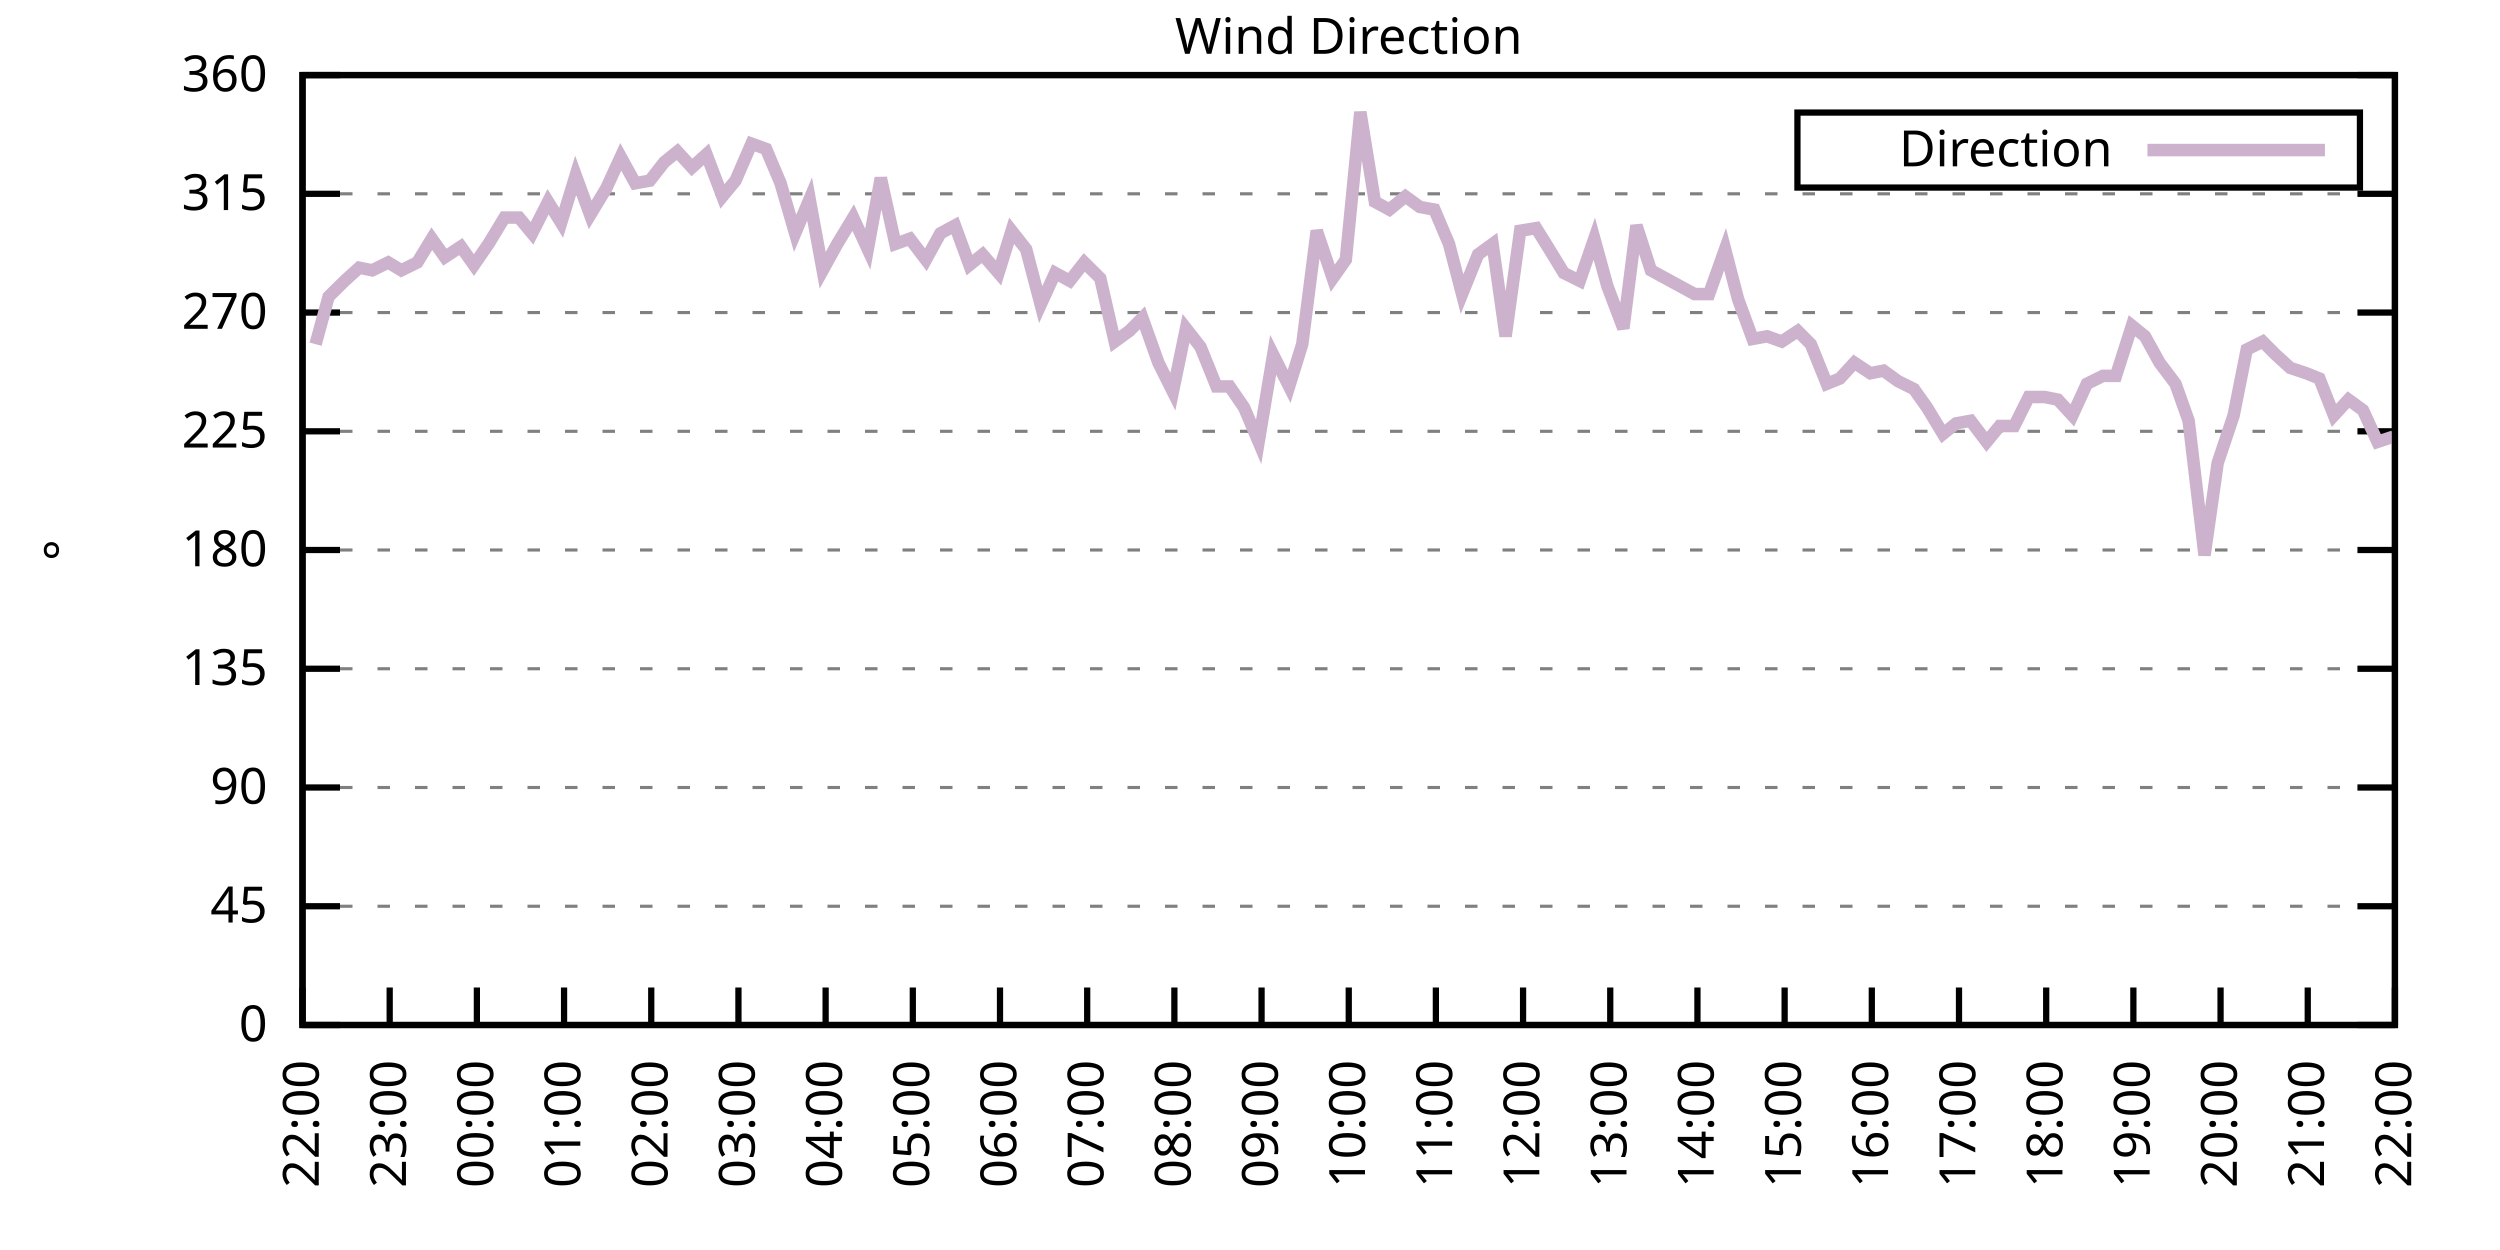
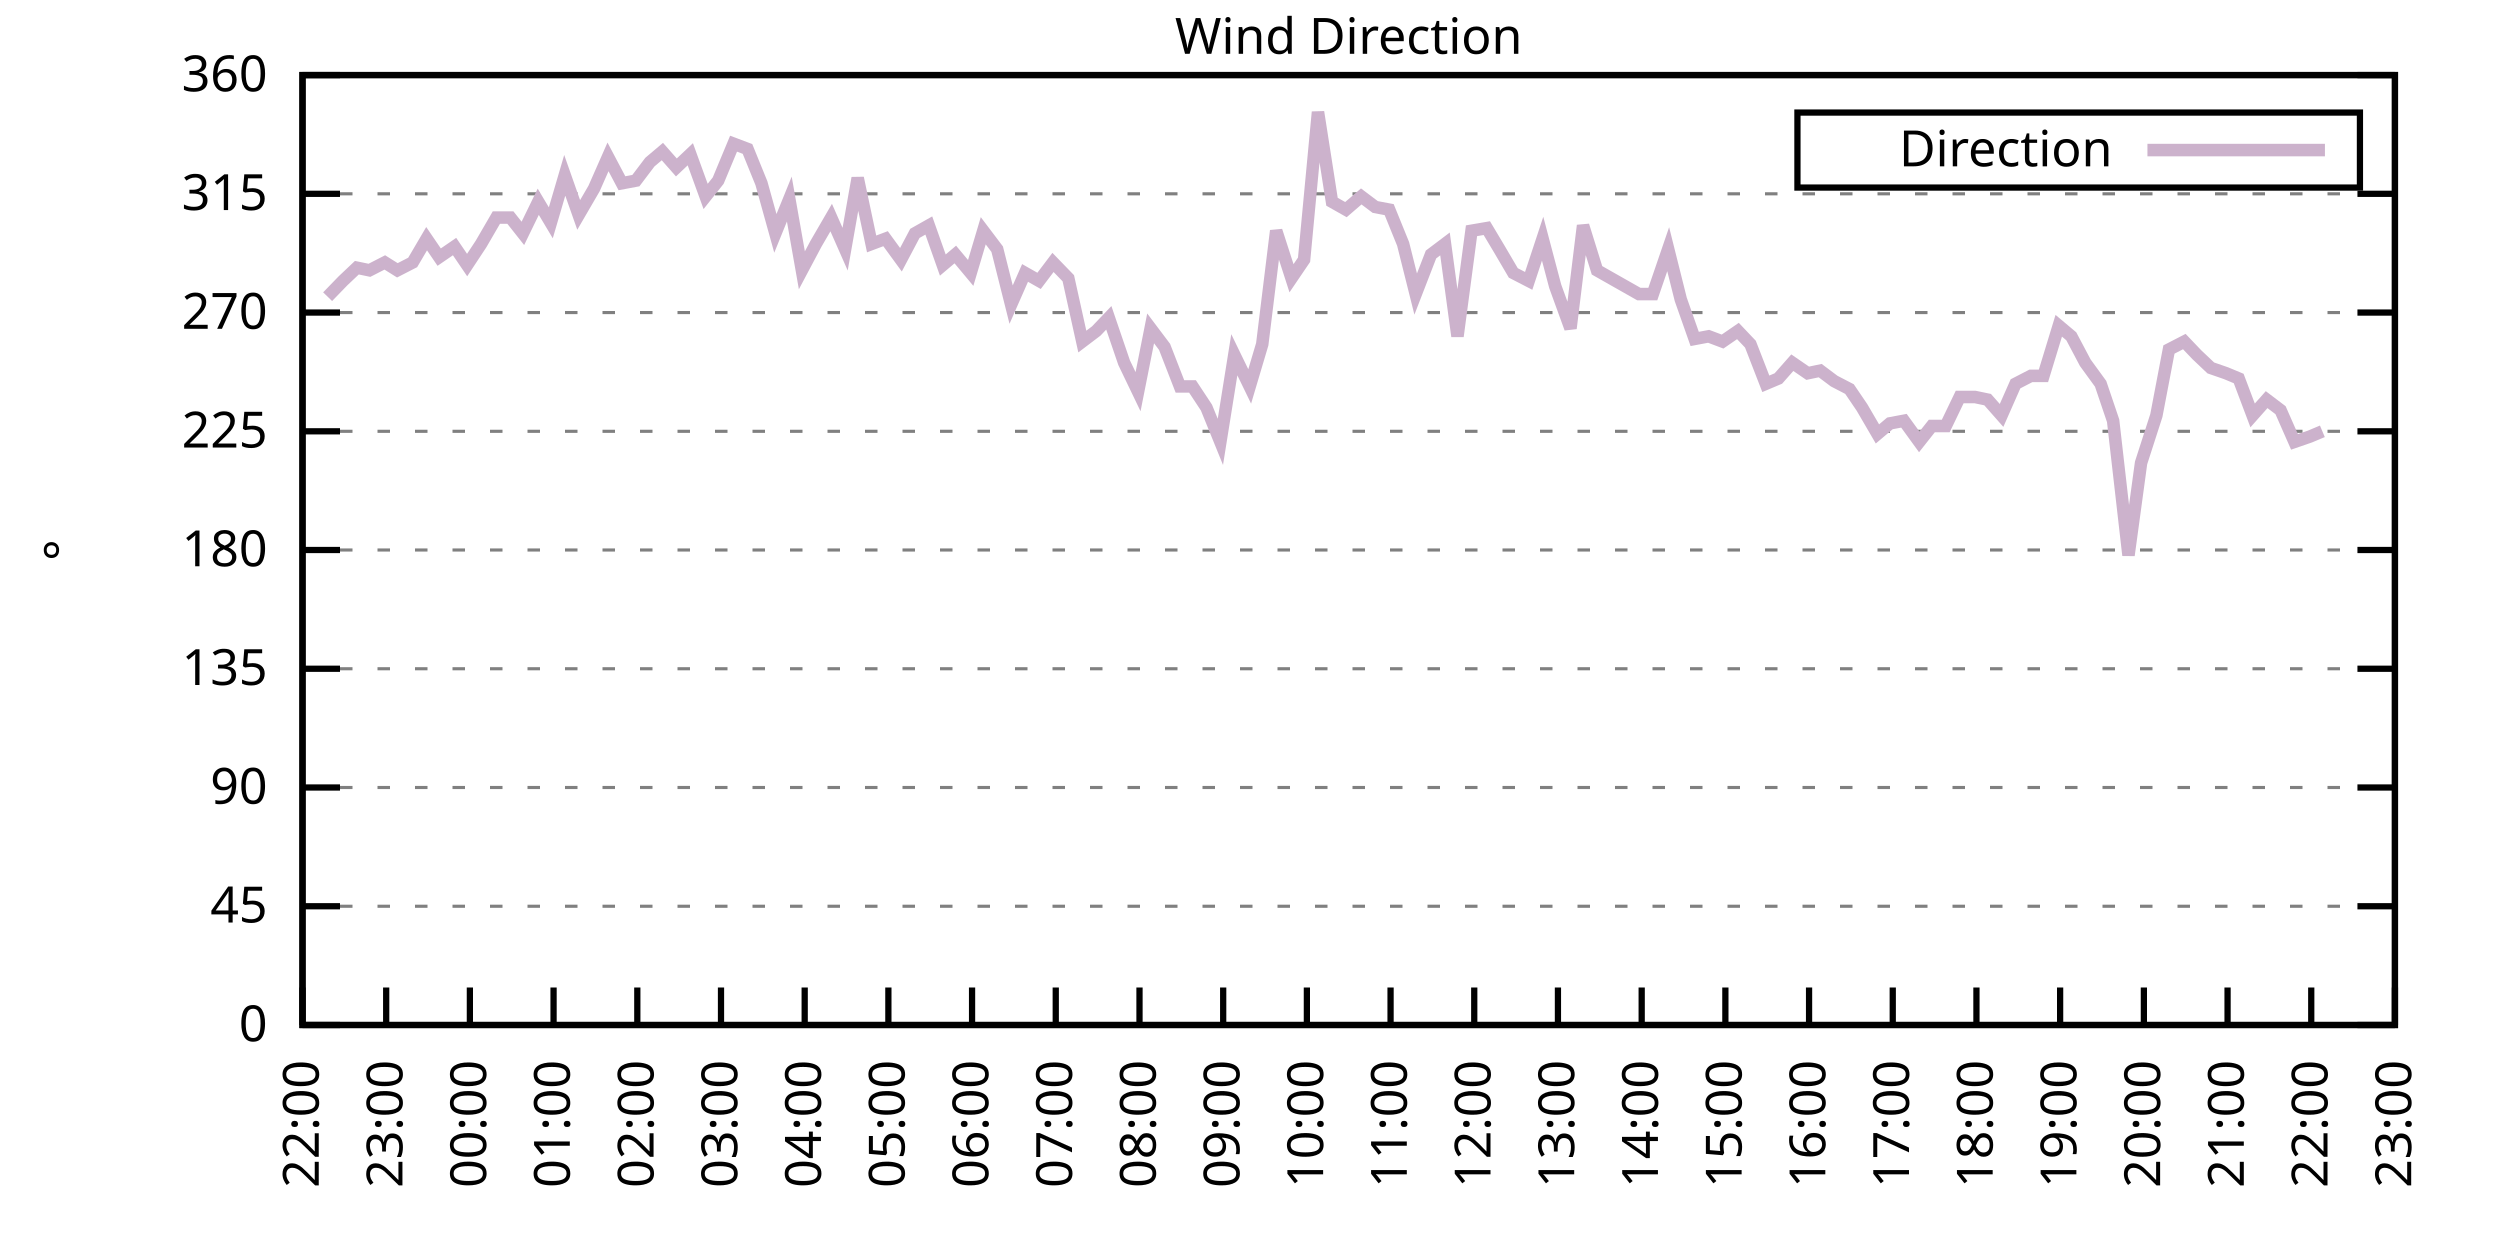
<svg xmlns="http://www.w3.org/2000/svg" xmlns:xlink="http://www.w3.org/1999/xlink" width="400" height="200" viewBox="0 0 400 200">
  <g id="gnuplot_canvas">
    <rect x="0" y="0" width="400" height="200" fill="none" />
    <defs>
      <circle id="gpDot" r="0.5" stroke-width="0.5" stroke="currentColor" />
      <path id="gpPt0" stroke-width="0.333" stroke="currentColor" d="M-1,0 h2 M0,-1 v2" />
      <path id="gpPt1" stroke-width="0.333" stroke="currentColor" d="M-1,-1 L1,1 M1,-1 L-1,1" />
      <path id="gpPt2" stroke-width="0.333" stroke="currentColor" d="M-1,0 L1,0 M0,-1 L0,1 M-1,-1 L1,1 M-1,1 L1,-1" />
      <rect id="gpPt3" stroke-width="0.333" stroke="currentColor" x="-1" y="-1" width="2" height="2" />
      <rect id="gpPt4" stroke-width="0.333" stroke="currentColor" fill="currentColor" x="-1" y="-1" width="2" height="2" />
      <circle id="gpPt5" stroke-width="0.333" stroke="currentColor" cx="0" cy="0" r="1" />
      <use xlink:href="#gpPt5" id="gpPt6" fill="currentColor" stroke="none" />
      <path id="gpPt7" stroke-width="0.333" stroke="currentColor" d="M0,-1.33 L-1.33,0.67 L1.33,0.67 z" />
      <use xlink:href="#gpPt7" id="gpPt8" fill="currentColor" stroke="none" />
      <use xlink:href="#gpPt7" id="gpPt9" stroke="currentColor" transform="rotate(180)" />
      <use xlink:href="#gpPt9" id="gpPt10" fill="currentColor" stroke="none" />
      <use xlink:href="#gpPt3" id="gpPt11" stroke="currentColor" transform="rotate(45)" />
      <use xlink:href="#gpPt11" id="gpPt12" fill="currentColor" stroke="none" />
      <path id="gpPt13" stroke-width="0.333" stroke="currentColor" d="M0,1.330 L1.265,0.411 L0.782,-1.067 L-0.782,-1.076 L-1.265,0.411 z" />
      <use xlink:href="#gpPt13" id="gpPt14" fill="currentColor" stroke="none" />
      <filter id="textbox" filterUnits="objectBoundingBox" x="0" y="0" height="1" width="1">
        <feFlood flood-color="white" flood-opacity="1" result="bgnd" />
        <feComposite in="SourceGraphic" in2="bgnd" operator="atop" />
      </filter>
      <filter id="greybox" filterUnits="objectBoundingBox" x="0" y="0" height="1" width="1">
        <feFlood flood-color="lightgrey" flood-opacity="1" result="grey" />
        <feComposite in="SourceGraphic" in2="grey" operator="atop" />
      </filter>
    </defs>
    <g fill="none" color="white" stroke="currentColor" stroke-width="1.00" stroke-linecap="butt" stroke-linejoin="miter">
</g>
    <g fill="none" color="black" stroke="currentColor" stroke-width="1.00" stroke-linecap="butt" stroke-linejoin="miter">
      <g stroke="none" shape-rendering="crispEdges">
        <polygon fill="rgb(255, 255, 255)" points="48.40,164.00 383.18,164.00 383.18,12.02 48.40,12.02 " />
      </g>
    </g>
    <g fill="none" color="black" stroke="currentColor" stroke-width="1.00" stroke-linecap="butt" stroke-linejoin="miter">
</g>
    <g fill="none" color="black" stroke="black" stroke-width="0.50" stroke-linecap="butt" stroke-linejoin="miter">
</g>
    <g fill="none" color="gray" stroke="currentColor" stroke-width="0.50" stroke-linecap="butt" stroke-linejoin="miter">
      <path stroke="gray" stroke-dasharray="2,4" class="gridline" d="M48.40,164.00 L383.19,164.00  " />
    </g>
    <g fill="none" color="gray" stroke="gray" stroke-width="1.00" stroke-linecap="butt" stroke-linejoin="miter">
</g>
    <g fill="none" color="black" stroke="currentColor" stroke-width="1.00" stroke-linecap="butt" stroke-linejoin="miter">
      <path stroke="black" d="M48.40,164.00 L54.40,164.00 M383.19,164.00 L377.19,164.00  " />
      <g transform="translate(42.80,166.60)" stroke="none" fill="black" font-family="Sans" font-size="8.00" text-anchor="end">
        <text>
          <tspan font-family="Sans"> 0</tspan>
        </text>
      </g>
    </g>
    <g fill="none" color="black" stroke="currentColor" stroke-width="1.00" stroke-linecap="butt" stroke-linejoin="miter">
</g>
    <g fill="none" color="black" stroke="black" stroke-width="0.50" stroke-linecap="butt" stroke-linejoin="miter">
</g>
    <g fill="none" color="gray" stroke="currentColor" stroke-width="0.50" stroke-linecap="butt" stroke-linejoin="miter">
      <path stroke="gray" stroke-dasharray="2,4" class="gridline" d="M48.40,145.00 L383.19,145.00  " />
    </g>
    <g fill="none" color="gray" stroke="gray" stroke-width="1.00" stroke-linecap="butt" stroke-linejoin="miter">
</g>
    <g fill="none" color="black" stroke="currentColor" stroke-width="1.00" stroke-linecap="butt" stroke-linejoin="miter">
      <path stroke="black" d="M48.40,145.00 L54.40,145.00 M383.19,145.00 L377.19,145.00  " />
      <g transform="translate(42.80,147.60)" stroke="none" fill="black" font-family="Sans" font-size="8.00" text-anchor="end">
        <text>
          <tspan font-family="Sans"> 45</tspan>
        </text>
      </g>
    </g>
    <g fill="none" color="black" stroke="currentColor" stroke-width="1.00" stroke-linecap="butt" stroke-linejoin="miter">
</g>
    <g fill="none" color="black" stroke="black" stroke-width="0.50" stroke-linecap="butt" stroke-linejoin="miter">
</g>
    <g fill="none" color="gray" stroke="currentColor" stroke-width="0.50" stroke-linecap="butt" stroke-linejoin="miter">
      <path stroke="gray" stroke-dasharray="2,4" class="gridline" d="M48.40,126.00 L383.19,126.00  " />
    </g>
    <g fill="none" color="gray" stroke="gray" stroke-width="1.00" stroke-linecap="butt" stroke-linejoin="miter">
</g>
    <g fill="none" color="black" stroke="currentColor" stroke-width="1.00" stroke-linecap="butt" stroke-linejoin="miter">
      <path stroke="black" d="M48.40,126.00 L54.40,126.00 M383.19,126.00 L377.19,126.00  " />
      <g transform="translate(42.80,128.60)" stroke="none" fill="black" font-family="Sans" font-size="8.00" text-anchor="end">
        <text>
          <tspan font-family="Sans"> 90</tspan>
        </text>
      </g>
    </g>
    <g fill="none" color="black" stroke="currentColor" stroke-width="1.00" stroke-linecap="butt" stroke-linejoin="miter">
</g>
    <g fill="none" color="black" stroke="black" stroke-width="0.50" stroke-linecap="butt" stroke-linejoin="miter">
</g>
    <g fill="none" color="gray" stroke="currentColor" stroke-width="0.50" stroke-linecap="butt" stroke-linejoin="miter">
      <path stroke="gray" stroke-dasharray="2,4" class="gridline" d="M48.40,107.00 L383.19,107.00  " />
    </g>
    <g fill="none" color="gray" stroke="gray" stroke-width="1.00" stroke-linecap="butt" stroke-linejoin="miter">
</g>
    <g fill="none" color="black" stroke="currentColor" stroke-width="1.00" stroke-linecap="butt" stroke-linejoin="miter">
      <path stroke="black" d="M48.40,107.00 L54.40,107.00 M383.19,107.00 L377.19,107.00  " />
      <g transform="translate(42.80,109.60)" stroke="none" fill="black" font-family="Sans" font-size="8.00" text-anchor="end">
        <text>
          <tspan font-family="Sans"> 135</tspan>
        </text>
      </g>
    </g>
    <g fill="none" color="black" stroke="currentColor" stroke-width="1.00" stroke-linecap="butt" stroke-linejoin="miter">
</g>
    <g fill="none" color="black" stroke="black" stroke-width="0.50" stroke-linecap="butt" stroke-linejoin="miter">
</g>
    <g fill="none" color="gray" stroke="currentColor" stroke-width="0.50" stroke-linecap="butt" stroke-linejoin="miter">
      <path stroke="gray" stroke-dasharray="2,4" class="gridline" d="M48.40,88.00 L383.19,88.00  " />
    </g>
    <g fill="none" color="gray" stroke="gray" stroke-width="1.00" stroke-linecap="butt" stroke-linejoin="miter">
</g>
    <g fill="none" color="black" stroke="currentColor" stroke-width="1.00" stroke-linecap="butt" stroke-linejoin="miter">
      <path stroke="black" d="M48.40,88.00 L54.40,88.00 M383.19,88.00 L377.19,88.00  " />
      <g transform="translate(42.80,90.60)" stroke="none" fill="black" font-family="Sans" font-size="8.00" text-anchor="end">
        <text>
          <tspan font-family="Sans"> 180</tspan>
        </text>
      </g>
    </g>
    <g fill="none" color="black" stroke="currentColor" stroke-width="1.00" stroke-linecap="butt" stroke-linejoin="miter">
</g>
    <g fill="none" color="black" stroke="black" stroke-width="0.50" stroke-linecap="butt" stroke-linejoin="miter">
</g>
    <g fill="none" color="gray" stroke="currentColor" stroke-width="0.50" stroke-linecap="butt" stroke-linejoin="miter">
      <path stroke="gray" stroke-dasharray="2,4" class="gridline" d="M48.40,69.01 L383.19,69.01  " />
    </g>
    <g fill="none" color="gray" stroke="gray" stroke-width="1.00" stroke-linecap="butt" stroke-linejoin="miter">
</g>
    <g fill="none" color="black" stroke="currentColor" stroke-width="1.00" stroke-linecap="butt" stroke-linejoin="miter">
      <path stroke="black" d="M48.40,69.01 L54.40,69.01 M383.19,69.01 L377.19,69.01  " />
      <g transform="translate(42.80,71.61)" stroke="none" fill="black" font-family="Sans" font-size="8.00" text-anchor="end">
        <text>
          <tspan font-family="Sans"> 225</tspan>
        </text>
      </g>
    </g>
    <g fill="none" color="black" stroke="currentColor" stroke-width="1.00" stroke-linecap="butt" stroke-linejoin="miter">
</g>
    <g fill="none" color="black" stroke="black" stroke-width="0.50" stroke-linecap="butt" stroke-linejoin="miter">
</g>
    <g fill="none" color="gray" stroke="currentColor" stroke-width="0.50" stroke-linecap="butt" stroke-linejoin="miter">
      <path stroke="gray" stroke-dasharray="2,4" class="gridline" d="M48.40,50.01 L383.19,50.01  " />
    </g>
    <g fill="none" color="gray" stroke="gray" stroke-width="1.00" stroke-linecap="butt" stroke-linejoin="miter">
</g>
    <g fill="none" color="black" stroke="currentColor" stroke-width="1.00" stroke-linecap="butt" stroke-linejoin="miter">
      <path stroke="black" d="M48.40,50.01 L54.40,50.01 M383.19,50.01 L377.19,50.01  " />
      <g transform="translate(42.80,52.61)" stroke="none" fill="black" font-family="Sans" font-size="8.00" text-anchor="end">
        <text>
          <tspan font-family="Sans"> 270</tspan>
        </text>
      </g>
    </g>
    <g fill="none" color="black" stroke="currentColor" stroke-width="1.00" stroke-linecap="butt" stroke-linejoin="miter">
</g>
    <g fill="none" color="black" stroke="black" stroke-width="0.50" stroke-linecap="butt" stroke-linejoin="miter">
</g>
    <g fill="none" color="gray" stroke="currentColor" stroke-width="0.50" stroke-linecap="butt" stroke-linejoin="miter">
      <path stroke="gray" stroke-dasharray="2,4" class="gridline" d="M48.40,31.01 L383.19,31.01  " />
    </g>
    <g fill="none" color="gray" stroke="gray" stroke-width="1.00" stroke-linecap="butt" stroke-linejoin="miter">
</g>
    <g fill="none" color="black" stroke="currentColor" stroke-width="1.00" stroke-linecap="butt" stroke-linejoin="miter">
      <path stroke="black" d="M48.40,31.01 L54.40,31.01 M383.19,31.01 L377.19,31.01  " />
      <g transform="translate(42.80,33.61)" stroke="none" fill="black" font-family="Sans" font-size="8.00" text-anchor="end">
        <text>
          <tspan font-family="Sans"> 315</tspan>
        </text>
      </g>
    </g>
    <g fill="none" color="black" stroke="currentColor" stroke-width="1.00" stroke-linecap="butt" stroke-linejoin="miter">
</g>
    <g fill="none" color="black" stroke="black" stroke-width="0.50" stroke-linecap="butt" stroke-linejoin="miter">
</g>
    <g fill="none" color="gray" stroke="currentColor" stroke-width="0.50" stroke-linecap="butt" stroke-linejoin="miter">
      <path stroke="gray" stroke-dasharray="2,4" class="gridline" d="M48.40,12.01 L383.19,12.01  " />
    </g>
    <g fill="none" color="gray" stroke="gray" stroke-width="1.00" stroke-linecap="butt" stroke-linejoin="miter">
</g>
    <g fill="none" color="black" stroke="currentColor" stroke-width="1.00" stroke-linecap="butt" stroke-linejoin="miter">
      <path stroke="black" d="M48.40,12.01 L54.40,12.01 M383.19,12.01 L377.19,12.01  " />
      <g transform="translate(42.80,14.61)" stroke="none" fill="black" font-family="Sans" font-size="8.00" text-anchor="end">
        <text>
          <tspan font-family="Sans"> 360</tspan>
        </text>
      </g>
    </g>
    <g fill="none" color="black" stroke="currentColor" stroke-width="1.00" stroke-linecap="butt" stroke-linejoin="miter">
      <path stroke="black" d="M48.40,164.00 L48.40,158.00  " />
      <g transform="translate(51.00,169.60) rotate(270.00)" stroke="none" fill="black" font-family="Sans" font-size="8.00" text-anchor="end">
        <text>
          <tspan font-family="Sans">22:00</tspan>
        </text>
      </g>
    </g>
    <g fill="none" color="black" stroke="currentColor" stroke-width="1.00" stroke-linecap="butt" stroke-linejoin="miter">
-       <path stroke="black" d="M62.35,164.00 L62.35,158.00  " />
-       <g transform="translate(64.95,169.60) rotate(270.00)" stroke="none" fill="black" font-family="Sans" font-size="8.00" text-anchor="end">
+       <path stroke="black" d="M61.79,164.00 L61.79,158.00  " />
+       <g transform="translate(64.39,169.60) rotate(270.00)" stroke="none" fill="black" font-family="Sans" font-size="8.00" text-anchor="end">
        <text>
          <tspan font-family="Sans">23:00</tspan>
        </text>
      </g>
    </g>
    <g fill="none" color="black" stroke="currentColor" stroke-width="1.00" stroke-linecap="butt" stroke-linejoin="miter">
-       <path stroke="black" d="M76.30,164.00 L76.30,158.00  " />
-       <g transform="translate(78.90,169.60) rotate(270.00)" stroke="none" fill="black" font-family="Sans" font-size="8.00" text-anchor="end">
+       <path stroke="black" d="M75.18,164.00 L75.18,158.00  " />
+       <g transform="translate(77.78,169.60) rotate(270.00)" stroke="none" fill="black" font-family="Sans" font-size="8.00" text-anchor="end">
        <text>
          <tspan font-family="Sans">00:00</tspan>
        </text>
      </g>
    </g>
    <g fill="none" color="black" stroke="currentColor" stroke-width="1.00" stroke-linecap="butt" stroke-linejoin="miter">
-       <path stroke="black" d="M90.25,164.00 L90.25,158.00  " />
-       <g transform="translate(92.85,169.60) rotate(270.00)" stroke="none" fill="black" font-family="Sans" font-size="8.00" text-anchor="end">
+       <path stroke="black" d="M88.57,164.00 L88.57,158.00  " />
+       <g transform="translate(91.17,169.60) rotate(270.00)" stroke="none" fill="black" font-family="Sans" font-size="8.00" text-anchor="end">
        <text>
          <tspan font-family="Sans">01:00</tspan>
        </text>
      </g>
    </g>
    <g fill="none" color="black" stroke="currentColor" stroke-width="1.00" stroke-linecap="butt" stroke-linejoin="miter">
-       <path stroke="black" d="M104.20,164.00 L104.20,158.00  " />
-       <g transform="translate(106.80,169.60) rotate(270.00)" stroke="none" fill="black" font-family="Sans" font-size="8.00" text-anchor="end">
+       <path stroke="black" d="M101.97,164.00 L101.97,158.00  " />
+       <g transform="translate(104.57,169.60) rotate(270.00)" stroke="none" fill="black" font-family="Sans" font-size="8.00" text-anchor="end">
        <text>
          <tspan font-family="Sans">02:00</tspan>
        </text>
      </g>
    </g>
    <g fill="none" color="black" stroke="currentColor" stroke-width="1.00" stroke-linecap="butt" stroke-linejoin="miter">
-       <path stroke="black" d="M118.15,164.00 L118.15,158.00  " />
-       <g transform="translate(120.75,169.60) rotate(270.00)" stroke="none" fill="black" font-family="Sans" font-size="8.00" text-anchor="end">
+       <path stroke="black" d="M115.36,164.00 L115.36,158.00  " />
+       <g transform="translate(117.96,169.60) rotate(270.00)" stroke="none" fill="black" font-family="Sans" font-size="8.00" text-anchor="end">
        <text>
          <tspan font-family="Sans">03:00</tspan>
        </text>
      </g>
    </g>
    <g fill="none" color="black" stroke="currentColor" stroke-width="1.00" stroke-linecap="butt" stroke-linejoin="miter">
-       <path stroke="black" d="M132.10,164.00 L132.10,158.00  " />
-       <g transform="translate(134.70,169.60) rotate(270.00)" stroke="none" fill="black" font-family="Sans" font-size="8.00" text-anchor="end">
+       <path stroke="black" d="M128.75,164.00 L128.75,158.00  " />
+       <g transform="translate(131.35,169.60) rotate(270.00)" stroke="none" fill="black" font-family="Sans" font-size="8.00" text-anchor="end">
        <text>
          <tspan font-family="Sans">04:00</tspan>
        </text>
      </g>
    </g>
    <g fill="none" color="black" stroke="currentColor" stroke-width="1.00" stroke-linecap="butt" stroke-linejoin="miter">
-       <path stroke="black" d="M146.05,164.00 L146.05,158.00  " />
-       <g transform="translate(148.65,169.60) rotate(270.00)" stroke="none" fill="black" font-family="Sans" font-size="8.00" text-anchor="end">
+       <path stroke="black" d="M142.14,164.00 L142.14,158.00  " />
+       <g transform="translate(144.74,169.60) rotate(270.00)" stroke="none" fill="black" font-family="Sans" font-size="8.00" text-anchor="end">
        <text>
          <tspan font-family="Sans">05:00</tspan>
        </text>
      </g>
    </g>
    <g fill="none" color="black" stroke="currentColor" stroke-width="1.00" stroke-linecap="butt" stroke-linejoin="miter">
-       <path stroke="black" d="M160.00,164.00 L160.00,158.00  " />
-       <g transform="translate(162.60,169.60) rotate(270.00)" stroke="none" fill="black" font-family="Sans" font-size="8.00" text-anchor="end">
+       <path stroke="black" d="M155.53,164.00 L155.53,158.00  " />
+       <g transform="translate(158.13,169.60) rotate(270.00)" stroke="none" fill="black" font-family="Sans" font-size="8.00" text-anchor="end">
        <text>
          <tspan font-family="Sans">06:00</tspan>
        </text>
      </g>
    </g>
    <g fill="none" color="black" stroke="currentColor" stroke-width="1.00" stroke-linecap="butt" stroke-linejoin="miter">
-       <path stroke="black" d="M173.95,164.00 L173.95,158.00  " />
-       <g transform="translate(176.55,169.60) rotate(270.00)" stroke="none" fill="black" font-family="Sans" font-size="8.00" text-anchor="end">
+       <path stroke="black" d="M168.92,164.00 L168.92,158.00  " />
+       <g transform="translate(171.52,169.60) rotate(270.00)" stroke="none" fill="black" font-family="Sans" font-size="8.00" text-anchor="end">
        <text>
          <tspan font-family="Sans">07:00</tspan>
        </text>
      </g>
    </g>
    <g fill="none" color="black" stroke="currentColor" stroke-width="1.00" stroke-linecap="butt" stroke-linejoin="miter">
-       <path stroke="black" d="M187.90,164.00 L187.90,158.00  " />
-       <g transform="translate(190.50,169.60) rotate(270.00)" stroke="none" fill="black" font-family="Sans" font-size="8.00" text-anchor="end">
+       <path stroke="black" d="M182.32,164.00 L182.32,158.00  " />
+       <g transform="translate(184.92,169.60) rotate(270.00)" stroke="none" fill="black" font-family="Sans" font-size="8.00" text-anchor="end">
        <text>
          <tspan font-family="Sans">08:00</tspan>
        </text>
      </g>
    </g>
    <g fill="none" color="black" stroke="currentColor" stroke-width="1.00" stroke-linecap="butt" stroke-linejoin="miter">
-       <path stroke="black" d="M201.85,164.00 L201.85,158.00  " />
-       <g transform="translate(204.45,169.60) rotate(270.00)" stroke="none" fill="black" font-family="Sans" font-size="8.00" text-anchor="end">
+       <path stroke="black" d="M195.71,164.00 L195.71,158.00  " />
+       <g transform="translate(198.31,169.60) rotate(270.00)" stroke="none" fill="black" font-family="Sans" font-size="8.00" text-anchor="end">
        <text>
          <tspan font-family="Sans">09:00</tspan>
        </text>
      </g>
    </g>
    <g fill="none" color="black" stroke="currentColor" stroke-width="1.00" stroke-linecap="butt" stroke-linejoin="miter">
-       <path stroke="black" d="M215.80,164.00 L215.80,158.00  " />
-       <g transform="translate(218.40,169.60) rotate(270.00)" stroke="none" fill="black" font-family="Sans" font-size="8.00" text-anchor="end">
+       <path stroke="black" d="M209.10,164.00 L209.10,158.00  " />
+       <g transform="translate(211.70,169.60) rotate(270.00)" stroke="none" fill="black" font-family="Sans" font-size="8.00" text-anchor="end">
        <text>
          <tspan font-family="Sans">10:00</tspan>
        </text>
      </g>
    </g>
    <g fill="none" color="black" stroke="currentColor" stroke-width="1.00" stroke-linecap="butt" stroke-linejoin="miter">
-       <path stroke="black" d="M229.74,164.00 L229.74,158.00  " />
-       <g transform="translate(232.34,169.60) rotate(270.00)" stroke="none" fill="black" font-family="Sans" font-size="8.00" text-anchor="end">
+       <path stroke="black" d="M222.49,164.00 L222.49,158.00  " />
+       <g transform="translate(225.09,169.60) rotate(270.00)" stroke="none" fill="black" font-family="Sans" font-size="8.00" text-anchor="end">
        <text>
          <tspan font-family="Sans">11:00</tspan>
        </text>
      </g>
    </g>
    <g fill="none" color="black" stroke="currentColor" stroke-width="1.00" stroke-linecap="butt" stroke-linejoin="miter">
-       <path stroke="black" d="M243.69,164.00 L243.69,158.00  " />
-       <g transform="translate(246.29,169.60) rotate(270.00)" stroke="none" fill="black" font-family="Sans" font-size="8.00" text-anchor="end">
+       <path stroke="black" d="M235.88,164.00 L235.88,158.00  " />
+       <g transform="translate(238.48,169.60) rotate(270.00)" stroke="none" fill="black" font-family="Sans" font-size="8.00" text-anchor="end">
        <text>
          <tspan font-family="Sans">12:00</tspan>
        </text>
      </g>
    </g>
    <g fill="none" color="black" stroke="currentColor" stroke-width="1.00" stroke-linecap="butt" stroke-linejoin="miter">
-       <path stroke="black" d="M257.64,164.00 L257.64,158.00  " />
-       <g transform="translate(260.24,169.60) rotate(270.00)" stroke="none" fill="black" font-family="Sans" font-size="8.00" text-anchor="end">
+       <path stroke="black" d="M249.27,164.00 L249.27,158.00  " />
+       <g transform="translate(251.87,169.60) rotate(270.00)" stroke="none" fill="black" font-family="Sans" font-size="8.00" text-anchor="end">
        <text>
          <tspan font-family="Sans">13:00</tspan>
        </text>
      </g>
    </g>
    <g fill="none" color="black" stroke="currentColor" stroke-width="1.00" stroke-linecap="butt" stroke-linejoin="miter">
-       <path stroke="black" d="M271.59,164.00 L271.59,158.00  " />
-       <g transform="translate(274.19,169.60) rotate(270.00)" stroke="none" fill="black" font-family="Sans" font-size="8.00" text-anchor="end">
+       <path stroke="black" d="M262.67,164.00 L262.67,158.00  " />
+       <g transform="translate(265.27,169.60) rotate(270.00)" stroke="none" fill="black" font-family="Sans" font-size="8.00" text-anchor="end">
        <text>
          <tspan font-family="Sans">14:00</tspan>
        </text>
      </g>
    </g>
    <g fill="none" color="black" stroke="currentColor" stroke-width="1.00" stroke-linecap="butt" stroke-linejoin="miter">
-       <path stroke="black" d="M285.54,164.00 L285.54,158.00  " />
-       <g transform="translate(288.14,169.60) rotate(270.00)" stroke="none" fill="black" font-family="Sans" font-size="8.00" text-anchor="end">
+       <path stroke="black" d="M276.06,164.00 L276.06,158.00  " />
+       <g transform="translate(278.66,169.60) rotate(270.00)" stroke="none" fill="black" font-family="Sans" font-size="8.00" text-anchor="end">
        <text>
          <tspan font-family="Sans">15:00</tspan>
        </text>
      </g>
    </g>
    <g fill="none" color="black" stroke="currentColor" stroke-width="1.00" stroke-linecap="butt" stroke-linejoin="miter">
-       <path stroke="black" d="M299.49,164.00 L299.49,158.00  " />
-       <g transform="translate(302.09,169.60) rotate(270.00)" stroke="none" fill="black" font-family="Sans" font-size="8.00" text-anchor="end">
+       <path stroke="black" d="M289.45,164.00 L289.45,158.00  " />
+       <g transform="translate(292.05,169.60) rotate(270.00)" stroke="none" fill="black" font-family="Sans" font-size="8.00" text-anchor="end">
        <text>
          <tspan font-family="Sans">16:00</tspan>
        </text>
      </g>
    </g>
    <g fill="none" color="black" stroke="currentColor" stroke-width="1.00" stroke-linecap="butt" stroke-linejoin="miter">
-       <path stroke="black" d="M313.44,164.00 L313.44,158.00  " />
-       <g transform="translate(316.04,169.60) rotate(270.00)" stroke="none" fill="black" font-family="Sans" font-size="8.00" text-anchor="end">
+       <path stroke="black" d="M302.84,164.00 L302.84,158.00  " />
+       <g transform="translate(305.44,169.60) rotate(270.00)" stroke="none" fill="black" font-family="Sans" font-size="8.00" text-anchor="end">
        <text>
          <tspan font-family="Sans">17:00</tspan>
        </text>
      </g>
    </g>
    <g fill="none" color="black" stroke="currentColor" stroke-width="1.00" stroke-linecap="butt" stroke-linejoin="miter">
-       <path stroke="black" d="M327.39,164.00 L327.39,158.00  " />
-       <g transform="translate(329.99,169.60) rotate(270.00)" stroke="none" fill="black" font-family="Sans" font-size="8.00" text-anchor="end">
+       <path stroke="black" d="M316.23,164.00 L316.23,158.00  " />
+       <g transform="translate(318.83,169.60) rotate(270.00)" stroke="none" fill="black" font-family="Sans" font-size="8.00" text-anchor="end">
        <text>
          <tspan font-family="Sans">18:00</tspan>
        </text>
      </g>
    </g>
    <g fill="none" color="black" stroke="currentColor" stroke-width="1.00" stroke-linecap="butt" stroke-linejoin="miter">
-       <path stroke="black" d="M341.34,164.00 L341.34,158.00  " />
-       <g transform="translate(343.94,169.60) rotate(270.00)" stroke="none" fill="black" font-family="Sans" font-size="8.00" text-anchor="end">
+       <path stroke="black" d="M329.62,164.00 L329.62,158.00  " />
+       <g transform="translate(332.22,169.60) rotate(270.00)" stroke="none" fill="black" font-family="Sans" font-size="8.00" text-anchor="end">
        <text>
          <tspan font-family="Sans">19:00</tspan>
        </text>
      </g>
    </g>
    <g fill="none" color="black" stroke="currentColor" stroke-width="1.00" stroke-linecap="butt" stroke-linejoin="miter">
-       <path stroke="black" d="M355.29,164.00 L355.29,158.00  " />
-       <g transform="translate(357.89,169.60) rotate(270.00)" stroke="none" fill="black" font-family="Sans" font-size="8.00" text-anchor="end">
+       <path stroke="black" d="M343.02,164.00 L343.02,158.00  " />
+       <g transform="translate(345.62,169.60) rotate(270.00)" stroke="none" fill="black" font-family="Sans" font-size="8.00" text-anchor="end">
        <text>
          <tspan font-family="Sans">20:00</tspan>
        </text>
      </g>
    </g>
    <g fill="none" color="black" stroke="currentColor" stroke-width="1.00" stroke-linecap="butt" stroke-linejoin="miter">
-       <path stroke="black" d="M369.24,164.00 L369.24,158.00  " />
-       <g transform="translate(371.84,169.60) rotate(270.00)" stroke="none" fill="black" font-family="Sans" font-size="8.00" text-anchor="end">
+       <path stroke="black" d="M356.41,164.00 L356.41,158.00  " />
+       <g transform="translate(359.01,169.60) rotate(270.00)" stroke="none" fill="black" font-family="Sans" font-size="8.00" text-anchor="end">
        <text>
          <tspan font-family="Sans">21:00</tspan>
+         </text>
+       </g>
+     </g>
+     <g fill="none" color="black" stroke="currentColor" stroke-width="1.00" stroke-linecap="butt" stroke-linejoin="miter">
+       <path stroke="black" d="M369.80,164.00 L369.80,158.00  " />
+       <g transform="translate(372.40,169.60) rotate(270.00)" stroke="none" fill="black" font-family="Sans" font-size="8.00" text-anchor="end">
+         <text>
+           <tspan font-family="Sans">22:00</tspan>
        </text>
      </g>
    </g>
    <g fill="none" color="black" stroke="currentColor" stroke-width="1.00" stroke-linecap="butt" stroke-linejoin="miter">
      <path stroke="black" d="M383.19,164.00 L383.19,158.00  " />
      <g transform="translate(385.79,169.60) rotate(270.00)" stroke="none" fill="black" font-family="Sans" font-size="8.00" text-anchor="end">
        <text>
-           <tspan font-family="Sans">22:00</tspan>
+           <tspan font-family="Sans">23:00</tspan>
        </text>
      </g>
    </g>
    <g fill="none" color="black" stroke="currentColor" stroke-width="1.00" stroke-linecap="butt" stroke-linejoin="miter">
</g>
    <g fill="none" color="black" stroke="currentColor" stroke-width="1.00" stroke-linecap="butt" stroke-linejoin="miter">
      <path stroke="black" d="M48.40,12.01 L48.40,164.00 L383.19,164.00 L383.19,12.01 L48.40,12.01 Z  " />
    </g>
    <g fill="none" color="black" stroke="currentColor" stroke-width="1.00" stroke-linecap="butt" stroke-linejoin="miter">
</g>
    <g fill="none" color="black" stroke="currentColor" stroke-width="1.00" stroke-linecap="butt" stroke-linejoin="miter">
      <path stroke="black" d="M287.59,30.01 L287.59,18.01 L377.59,18.01 L377.59,30.01 L287.59,30.01 Z  " />
    </g>
    <g id="Wind_direction_plot_1">
      <g fill="none" color="white" stroke="black" stroke-width="2.00" stroke-linecap="butt" stroke-linejoin="miter">
</g>
      <g fill="none" color="black" stroke="currentColor" stroke-width="2.00" stroke-linecap="butt" stroke-linejoin="miter">
        <g transform="translate(337.99,26.61)" stroke="none" fill="black" font-family="Sans" font-size="8.00" text-anchor="end">
          <text>
            <tspan font-family="Sans">Direction</tspan>
          </text>
        </g>
      </g>
      <g fill="none" color="black" stroke="currentColor" stroke-width="2.00" stroke-linecap="butt" stroke-linejoin="miter">
-         <path stroke="rgb(204, 178, 204)" d="M343.59,24.01 L371.99,24.01 M50.49,55.07 L52.58,47.47 L55.14,44.94 L57.47,42.83 L59.56,43.25 L62.12,41.99   L64.21,43.25 L66.77,41.99 L69.09,38.19 L71.18,41.14 L73.74,39.45 L75.83,42.41 L78.16,39.03 L80.72,34.81   L83.04,34.81 L85.13,37.34 L87.69,32.28 L89.78,35.65 L92.11,28.05 L94.43,34.39 L96.99,30.16 L99.32,25.10   L101.64,29.32 L103.97,28.90 L106.29,25.94 L108.38,24.25 L110.71,26.79 L113.03,24.68 L115.59,31.43 L117.68,28.90   L120.24,22.99 L122.57,23.83 L124.89,29.32 L127.22,37.34 L129.54,31.85 L131.63,43.25 L133.96,39.03 L136.51,34.81   L138.84,39.87 L140.93,28.48 L143.26,39.03 L145.58,38.19 L148.14,41.56 L150.46,37.34 L152.79,36.08 L155.11,42.41   L157.21,40.72 L159.76,43.67 L161.86,36.92 L164.18,39.87 L166.51,48.74 L168.83,43.67 L171.16,44.94 L173.48,41.99   L176.04,44.52 L178.36,54.65 L180.69,52.96 L182.78,50.85 L185.34,58.03 L187.66,62.67 L189.76,52.54 L192.08,55.50   L194.64,61.83 L196.73,61.83 L199.06,65.21 L201.38,70.70 L203.71,56.76 L206.26,61.83 L208.36,55.07 L210.68,36.92   L213.24,44.52 L215.33,41.56 L217.65,17.92 L219.98,32.28 L222.30,33.54 L224.86,31.43 L227.19,33.12 L229.51,33.54   L231.84,39.03 L233.93,47.05 L236.49,40.72 L238.81,39.03 L240.90,53.81 L243.23,36.92 L245.79,36.50 L247.88,39.87   L250.20,43.67 L252.76,44.94 L255.09,38.19 L257.18,45.79 L259.74,52.54 L261.83,36.08 L264.15,43.25 L271.13,47.05   L273.45,47.05 L276.01,39.87 L278.10,47.90 L280.43,54.23 L282.75,53.81 L285.08,54.65 L287.64,52.96 L289.73,55.07   L292.29,61.41 L294.38,60.56 L296.70,58.03 L299.26,59.72 L301.35,59.30 L303.68,60.98 L306.23,62.25 L308.33,65.21   L310.88,69.43 L312.98,67.74 L315.30,67.32 L317.86,70.70 L319.95,68.16 L322.28,68.16 L324.60,63.52 L327.16,63.52   L329.25,63.94 L331.58,66.47 L333.90,61.41 L336.46,60.14 L338.55,60.14 L341.11,52.12 L343.20,53.81 L345.53,58.03   L348.08,61.41 L350.18,67.32 L352.73,88.85 L354.83,74.07 L357.38,66.47 L359.48,55.92 L362.03,54.65 L364.13,56.76   L366.45,58.87 L369.01,59.72 L371.10,60.56 L373.43,66.47 L375.75,63.94 L378.08,65.63 L380.40,70.70 L382.96,69.85    " />
+         <path stroke="rgb(204, 178, 204)" d="M343.59,24.01 L371.99,24.01 M52.42,47.47 L54.87,44.94 L57.10,42.83 L59.11,43.25 L61.57,41.99 L63.58,43.25   L66.03,41.99 L68.26,38.19 L70.27,41.14 L72.73,39.45 L74.74,42.41 L76.97,39.03 L79.42,34.81 L81.66,34.81   L83.66,37.34 L86.12,32.28 L88.13,35.65 L90.36,28.05 L92.59,34.39 L95.05,30.16 L97.28,25.10 L99.51,29.32   L101.74,28.90 L103.98,25.94 L105.98,24.25 L108.22,26.79 L110.45,24.68 L112.90,31.43 L114.91,28.90 L117.37,22.99   L119.60,23.83 L121.83,29.32 L124.06,37.34 L126.29,31.85 L128.30,43.25 L130.54,39.03 L132.99,34.81 L135.22,39.87   L137.23,28.48 L139.46,39.03 L141.69,38.19 L144.15,41.56 L146.38,37.34 L148.61,36.08 L150.85,42.41 L152.85,40.72   L155.31,43.67 L157.32,36.92 L159.55,39.87 L161.78,48.74 L164.01,43.67 L166.25,44.94 L168.48,41.99 L170.93,44.52   L173.17,54.65 L175.40,52.96 L177.41,50.85 L179.86,58.03 L182.09,62.67 L184.10,52.54 L186.33,55.50 L188.79,61.83   L190.80,61.83 L193.03,65.21 L195.26,70.70 L197.49,56.76 L199.95,61.83 L201.96,55.07 L204.19,36.92 L206.64,44.52   L208.65,41.56 L210.88,17.92 L213.12,32.28 L215.35,33.54 L217.80,31.43 L220.04,33.12 L222.27,33.54 L224.50,39.03   L226.51,47.05 L228.96,40.72 L231.20,39.03 L233.20,53.81 L235.44,36.92 L237.89,36.50 L239.90,39.87 L242.13,43.67   L244.59,44.94 L246.82,38.19 L248.83,45.79 L251.28,52.54 L253.29,36.08 L255.52,43.25 L262.22,47.05 L264.45,47.05   L266.91,39.87 L268.92,47.90 L271.15,54.23 L273.38,53.81 L275.61,54.65 L278.07,52.96 L280.07,55.07 L282.53,61.41   L284.54,60.56 L286.77,58.03 L289.23,59.72 L291.23,59.30 L293.47,60.98 L295.92,62.25 L297.93,65.21 L300.39,69.43   L302.39,67.74 L304.63,67.32 L307.08,70.70 L309.09,68.16 L311.32,68.16 L313.55,63.52 L316.01,63.52 L318.02,63.94   L320.25,66.47 L322.48,61.41 L324.94,60.14 L326.95,60.14 L329.40,52.12 L331.41,53.81 L333.64,58.03 L336.10,61.41   L338.10,67.32 L340.56,88.85 L342.57,74.07 L345.02,66.47 L347.03,55.92 L349.49,54.65 L351.50,56.76 L353.73,58.87   L356.18,59.72 L358.19,60.56 L360.42,66.47 L362.66,63.94 L364.89,65.63 L367.12,70.70 L369.58,69.85 L371.58,69.01    " />
      </g>
    </g>
    <g fill="none" color="black" stroke="currentColor" stroke-width="2.00" stroke-linecap="butt" stroke-linejoin="miter">
</g>
    <g fill="none" color="black" stroke="black" stroke-width="1.00" stroke-linecap="butt" stroke-linejoin="miter">
</g>
    <g fill="none" color="black" stroke="currentColor" stroke-width="1.00" stroke-linecap="butt" stroke-linejoin="miter">
      <path stroke="black" d="M48.40,12.01 L48.40,164.00 L383.19,164.00 L383.19,12.01 L48.40,12.01 Z  " />
      <g transform="translate(12.80,88.01) rotate(270.00)" stroke="none" fill="black" font-family="Sans" font-size="8.00" text-anchor="middle">
        <text>
          <tspan font-family="Sans">°</tspan>
        </text>
      </g>
    </g>
    <g fill="none" color="black" stroke="currentColor" stroke-width="1.00" stroke-linecap="butt" stroke-linejoin="miter">
</g>
    <g fill="none" color="black" stroke="currentColor" stroke-width="1.00" stroke-linecap="butt" stroke-linejoin="miter">
      <g transform="translate(215.79,8.61)" stroke="none" fill="black" font-family="Sans" font-size="8.00" text-anchor="middle">
        <text>
          <tspan font-family="Sans">Wind Direction</tspan>
        </text>
      </g>
    </g>
    <g fill="none" color="black" stroke="currentColor" stroke-width="1.00" stroke-linecap="butt" stroke-linejoin="miter">
</g>
  </g>
</svg>
